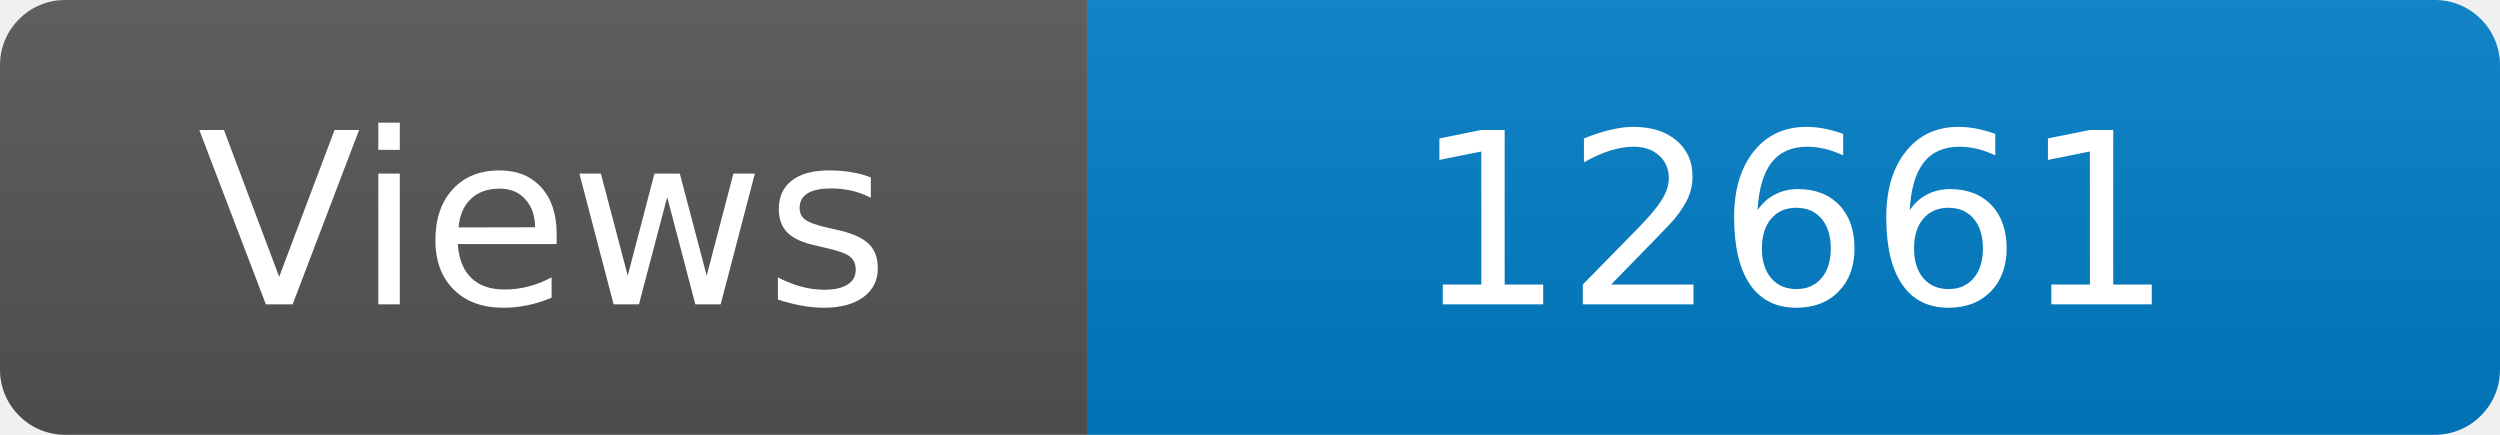
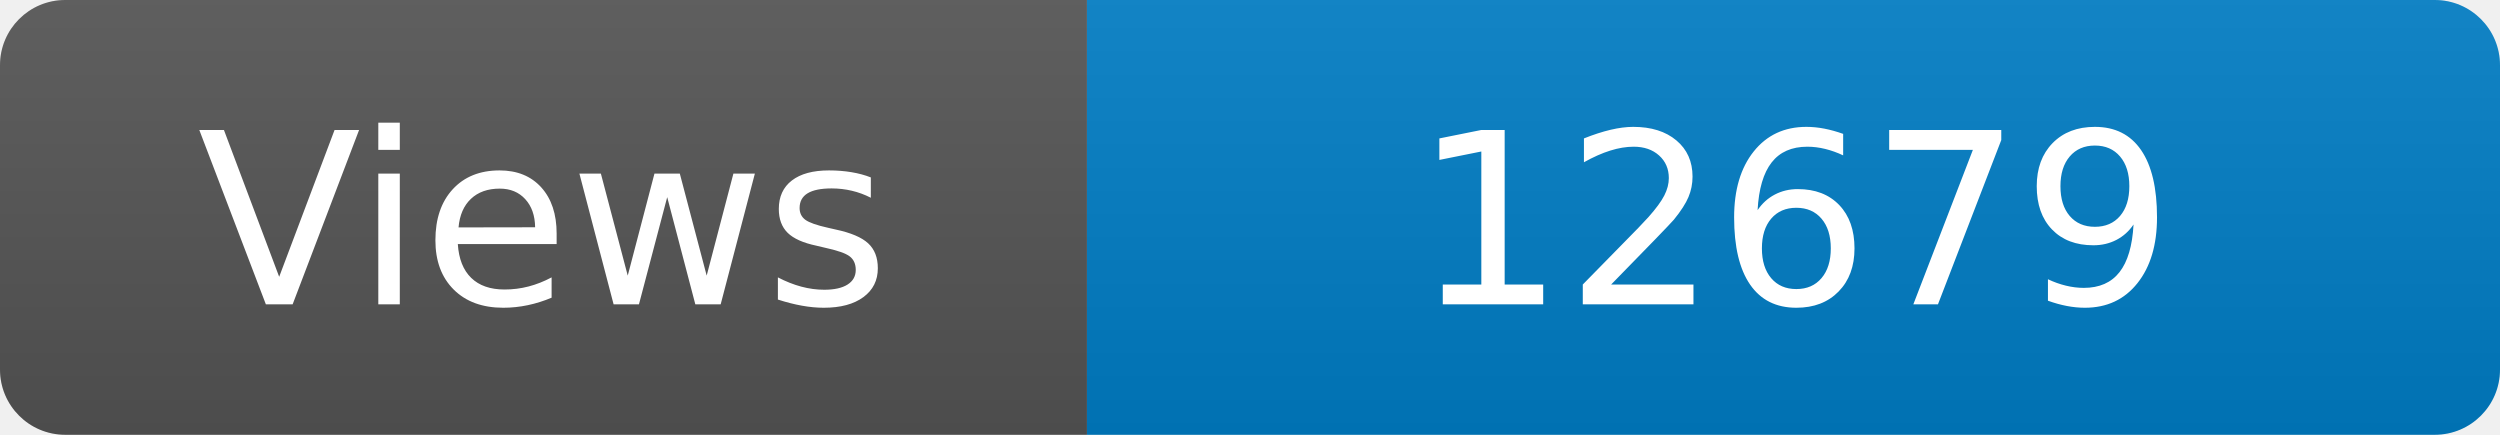
<svg xmlns="http://www.w3.org/2000/svg" width="115" height="20" role="img" aria-label="Maintained?: yes">
  <linearGradient id="s" x2="0" y2="100%">
    <stop offset="0" stop-color="#bbb" stop-opacity=".1" />
    <stop offset="1" stop-opacity=".1" />
  </linearGradient>
  <clipPath id="r">
    <rect width="115" height="20" rx="3" fill="#fff" />
  </clipPath>
  <g clip-path="url(#r)">
    <rect width="50" height="20" fill="#555" />
    <rect x="50" width="160" height="20" fill="#007ec6" />
    <rect width="115" height="20" fill="url(#s)" />
  </g>
  <g fill="#fff" text-anchor="middle" font-family="Verdana,Geneva,DejaVu Sans,sans-serif" font-size="110">
    <text x="250" y="140" transform="scale(.1)" fill="#fff">Views</text>
-     <text x="825" y="140" transform="scale(.1)" fill="#fff">12661</text>
+     <text x="825" y="140" transform="scale(.1)" fill="#fff">12679</text>
  </g>
</svg>
